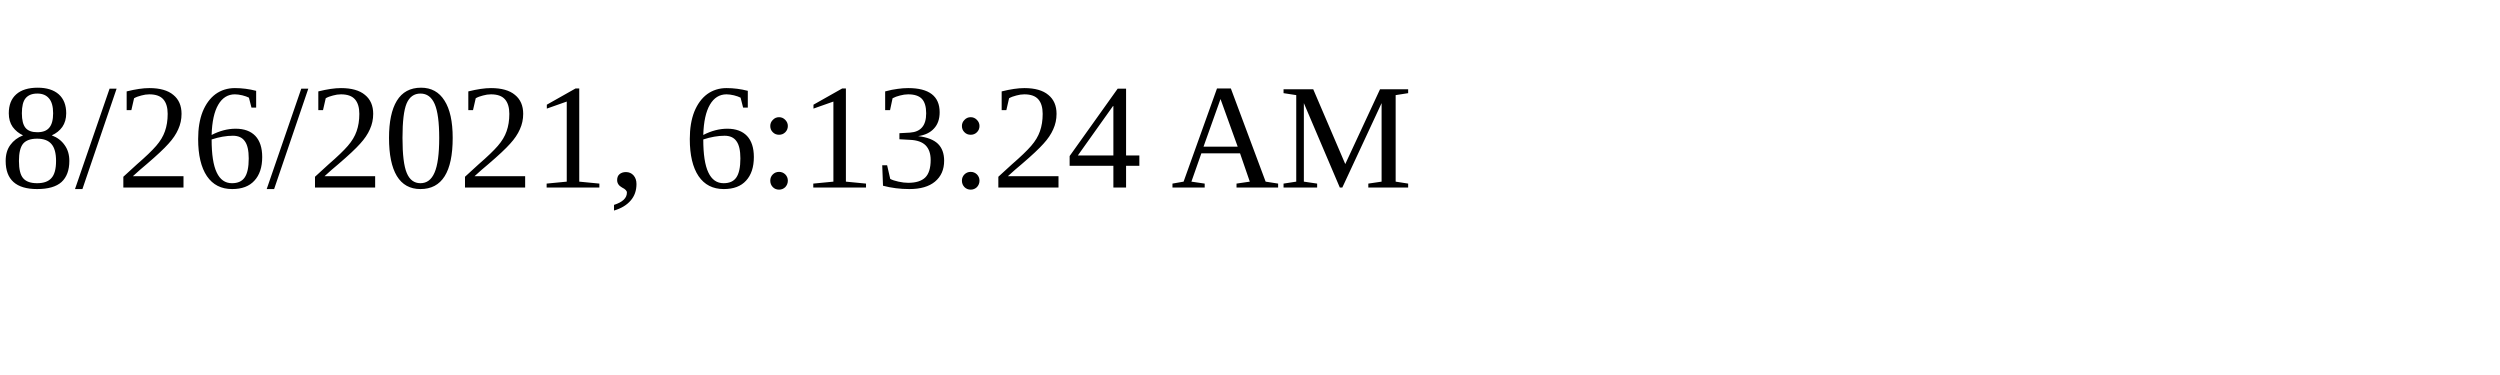
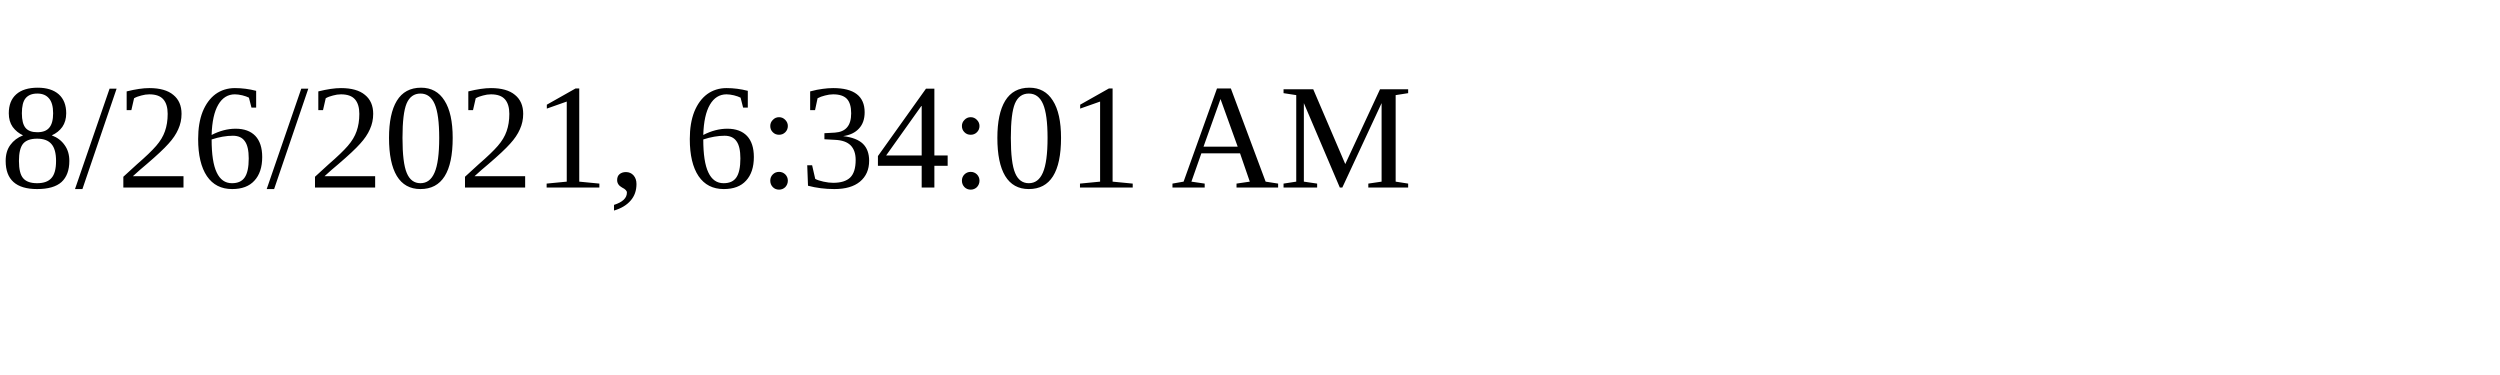
<svg xmlns="http://www.w3.org/2000/svg" height="30" width="200">
-   <text x="0" y="15">8/26/2021, 6:13:24 AM</text>
+   <text x="0" y="15">8/26/2021, 6:34:01 AM</text>
</svg>
